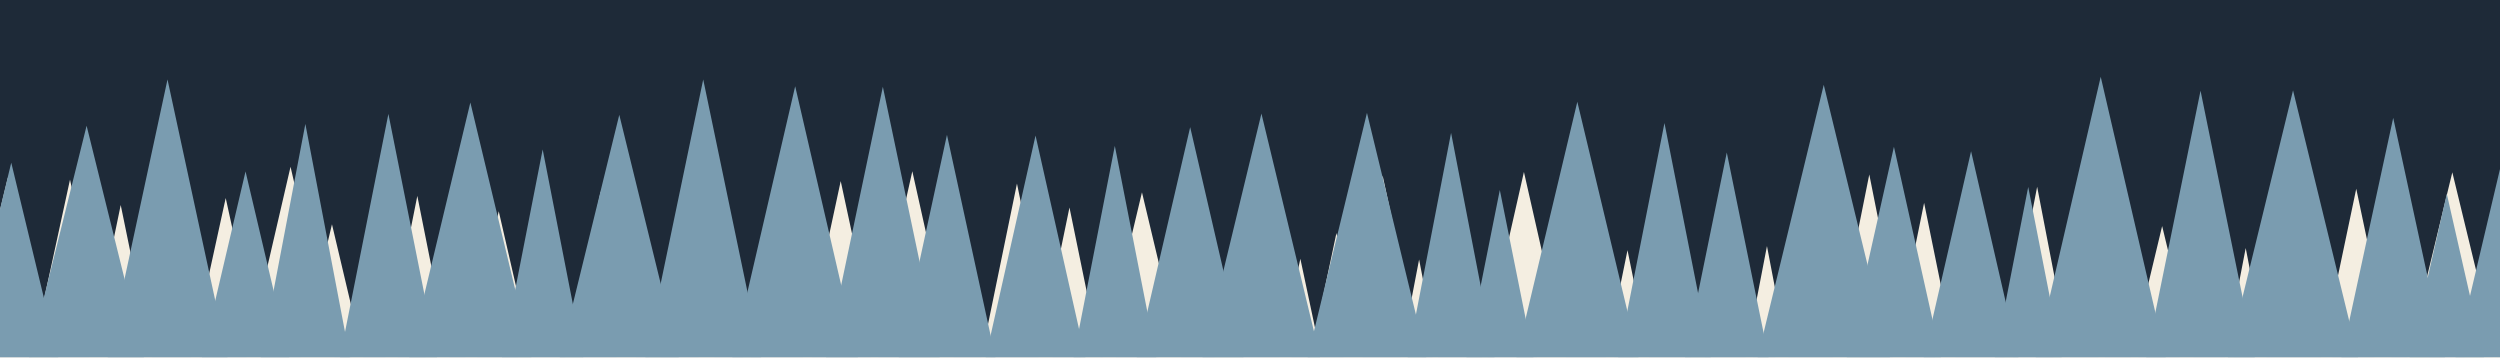
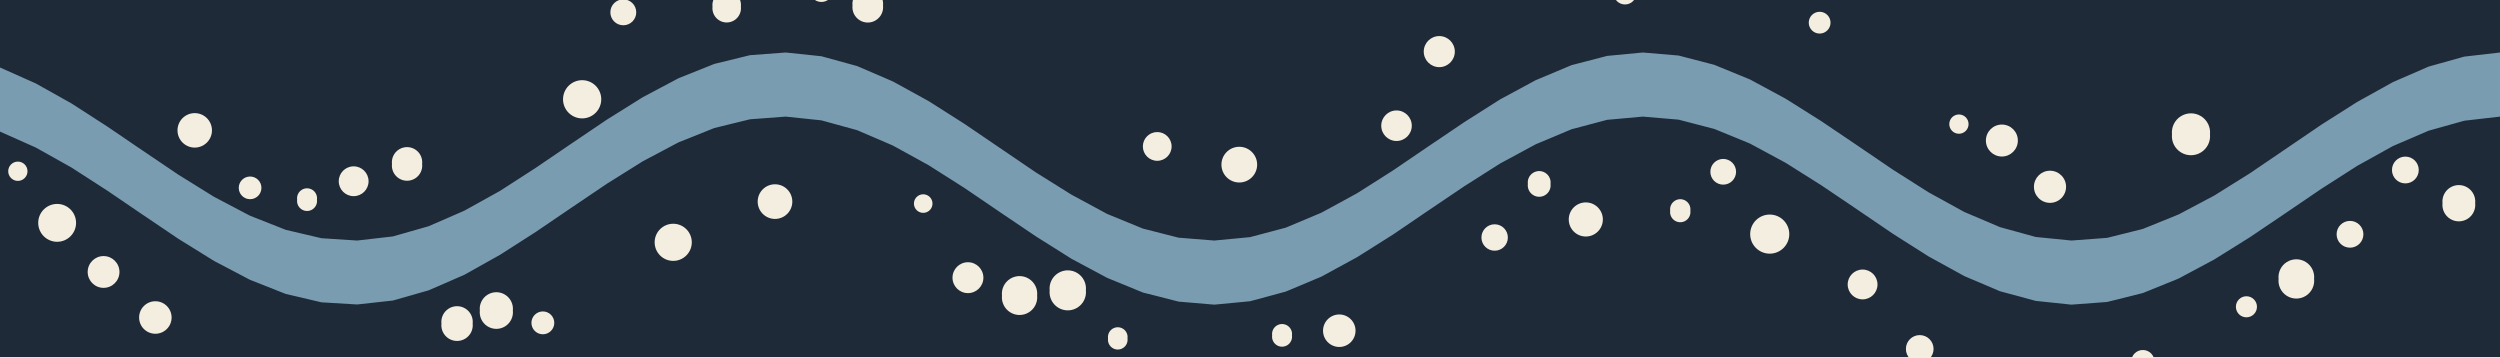
<svg xmlns="http://www.w3.org/2000/svg" viewBox="0 0 1400 200" width="1400" height="200">
-   <rect x="0.0" y="0.0" width="1400.0" height="200.0" fill="#1E2A38" />
-   <polygon points="4.4,99.5 28.8,200.0 -20.0,200.0" fill="#F4EEE1" />
-   <polygon points="39.2,100.6 60.8,200.0 17.6,200.0" fill="#F4EEE1" />
-   <polygon points="67.6,114.8 85.1,200.0 50.0,200.0" fill="#F4EEE1" />
-   <polygon points="96.1,128.3 111.9,200.0 80.3,200.0" fill="#F4EEE1" />
-   <polygon points="126.4,110.9 145.9,200.0 106.9,200.0" fill="#F4EEE1" />
-   <polygon points="162.7,93.4 187.3,200.0 138.0,200.0" fill="#F4EEE1" />
-   <polygon points="185.9,125.6 203.5,200.0 168.3,200.0" fill="#F4EEE1" />
-   <polygon points="209.7,147.4 222.7,200.0 196.7,200.0" fill="#F4EEE1" />
-   <polygon points="233.7,109.7 251.7,200.0 215.7,200.0" fill="#F4EEE1" />
-   <polygon points="252.8,133.7 267.3,200.0 238.3,200.0" fill="#F4EEE1" />
-   <polygon points="279.3,118.3 298.1,200.0 260.5,200.0" fill="#F4EEE1" />
-   <polygon points="307.9,115.3 325.9,200.0 289.9,200.0" fill="#F4EEE1" />
-   <polygon points="336.4,107.2 356.2,200.0 316.5,200.0" fill="#F4EEE1" />
-   <polygon points="357.6,136.5 369.9,200.0 345.2,200.0" fill="#F4EEE1" />
-   <polygon points="381.7,111.2 400.1,200.0 363.3,200.0" fill="#F4EEE1" />
-   <polygon points="405.8,140.2 420.6,200.0 391.1,200.0" fill="#F4EEE1" />
-   <polygon points="435.4,105.6 454.7,200.0 416.1,200.0" fill="#F4EEE1" />
-   <polygon points="470.8,101.4 492.0,200.0 449.6,200.0" fill="#F4EEE1" />
-   <polygon points="510.9,95.9 534.1,200.0 487.6,200.0" fill="#F4EEE1" />
-   <polygon points="537.8,120.5 554.7,200.0 520.9,200.0" fill="#F4EEE1" />
-   <polygon points="569.5,102.8 589.5,200.0 549.5,200.0" fill="#F4EEE1" />
-   <polygon points="598.9,116.2 616.1,200.0 581.6,200.0" fill="#F4EEE1" />
-   <polygon points="615.2,149.1 625.0,200.0 605.4,200.0" fill="#F4EEE1" />
-   <polygon points="639.5,107.7 661.5,200.0 617.5,200.0" fill="#F4EEE1" />
-   <polygon points="672.2,102.4 695.7,200.0 648.7,200.0" fill="#F4EEE1" />
-   <polygon points="701.6,97.1 723.3,200.0 679.9,200.0" fill="#F4EEE1" />
-   <polygon points="728.2,144.9 739.9,200.0 716.5,200.0" fill="#F4EEE1" />
-   <polygon points="748.4,130.5 763.1,200.0 733.7,200.0" fill="#F4EEE1" />
-   <polygon points="774.3,98.4 796.2,200.0 752.4,200.0" fill="#F4EEE1" />
-   <polygon points="794.7,145.3 805.2,200.0 784.2,200.0" fill="#F4EEE1" />
-   <polygon points="817.6,119.6 833.1,200.0 802.1,200.0" fill="#F4EEE1" />
-   <polygon points="853.4,96.3 876.9,200.0 829.9,200.0" fill="#F4EEE1" />
-   <polygon points="882.3,109.8 904.0,200.0 860.7,200.0" fill="#F4EEE1" />
-   <polygon points="911.4,140.1 923.6,200.0 899.2,200.0" fill="#F4EEE1" />
-   <polygon points="934.7,109.1 954.8,200.0 914.6,200.0" fill="#F4EEE1" />
-   <polygon points="964.3,109.3 981.6,200.0 947.0,200.0" fill="#F4EEE1" />
-   <polygon points="989.5,137.8 1001.4,200.0 977.5,200.0" fill="#F4EEE1" />
-   <polygon points="1017.8,95.2 1041.5,200.0 994.1,200.0" fill="#F4EEE1" />
-   <polygon points="1046.8,97.7 1067.2,200.0 1026.3,200.0" fill="#F4EEE1" />
-   <polygon points="1077.5,113.6 1095.1,200.0 1059.9,200.0" fill="#F4EEE1" />
-   <polygon points="1105.4,94.8 1127.3,200.0 1083.4,200.0" fill="#F4EEE1" />
-   <polygon points="1140.8,104.6 1159.2,200.0 1122.3,200.0" fill="#F4EEE1" />
-   <polygon points="1164.3,136.0 1178.8,200.0 1149.8,200.0" fill="#F4EEE1" />
-   <polygon points="1186.2,143.4 1197.4,200.0 1175.0,200.0" fill="#F4EEE1" />
-   <polygon points="1210.8,126.6 1228.5,200.0 1193.2,200.0" fill="#F4EEE1" />
-   <polygon points="1235.8,123.5 1250.9,200.0 1220.7,200.0" fill="#F4EEE1" />
-   <polygon points="1257.6,138.9 1269.4,200.0 1245.8,200.0" fill="#F4EEE1" />
-   <polygon points="1284.4,99.8 1306.2,200.0 1262.7,200.0" fill="#F4EEE1" />
-   <polygon points="1319.5,105.7 1339.4,200.0 1299.7,200.0" fill="#F4EEE1" />
-   <polygon points="1345.0,137.1 1360.5,200.0 1329.5,200.0" fill="#F4EEE1" />
-   <polygon points="1373.3,96.5 1398.4,200.0 1348.2,200.0" fill="#F4EEE1" />
-   <polygon points="1390.5,147.6 1400.8,200.0 1380.3,200.0" fill="#F4EEE1" />
-   <polygon points="1418.4,91.7 1441.1,200.0 1395.7,200.0" fill="#F4EEE1" />
-   <polygon points="6.3,91.1 32.6,200.0 -20.0,200.0" fill="#7A9CB0" />
-   <polygon points="48.5,70.4 80.6,200.0 16.3,200.0" fill="#7A9CB0" />
-   <polygon points="93.8,44.5 127.4,200.0 60.3,200.0" fill="#7A9CB0" />
-   <polygon points="137.5,96.0 162.0,200.0 113.1,200.0" fill="#7A9CB0" />
-   <polygon points="171.0,69.4 195.9,200.0 146.1,200.0" fill="#7A9CB0" />
-   <polygon points="217.5,63.8 244.7,200.0 190.4,200.0" fill="#7A9CB0" />
-   <polygon points="263.4,57.4 297.6,200.0 229.2,200.0" fill="#7A9CB0" />
-   <polygon points="303.9,83.7 326.6,200.0 281.1,200.0" fill="#7A9CB0" />
-   <polygon points="346.8,64.3 380.1,200.0 313.5,200.0" fill="#7A9CB0" />
-   <polygon points="393.8,44.5 426.2,200.0 361.4,200.0" fill="#7A9CB0" />
-   <polygon points="445.3,48.3 480.4,200.0 410.1,200.0" fill="#7A9CB0" />
-   <polygon points="494.4,48.6 526.2,200.0 462.6,200.0" fill="#7A9CB0" />
-   <polygon points="530.3,75.5 557.4,200.0 503.3,200.0" fill="#7A9CB0" />
-   <polygon points="579.9,75.9 607.8,200.0 552.0,200.0" fill="#7A9CB0" />
-   <polygon points="624.3,81.7 647.5,200.0 601.2,200.0" fill="#7A9CB0" />
-   <polygon points="666.5,71.2 696.3,200.0 636.6,200.0" fill="#7A9CB0" />
-   <polygon points="706.4,63.6 739.3,200.0 673.4,200.0" fill="#7A9CB0" />
-   <polygon points="765.5,63.2 798.7,200.0 732.3,200.0" fill="#7A9CB0" />
-   <polygon points="812.6,74.4 836.9,200.0 788.3,200.0" fill="#7A9CB0" />
-   <polygon points="839.9,106.4 858.7,200.0 821.2,200.0" fill="#7A9CB0" />
-   <polygon points="883.3,57.0 917.5,200.0 849.2,200.0" fill="#7A9CB0" />
-   <polygon points="932.1,68.9 958.0,200.0 906.2,200.0" fill="#7A9CB0" />
-   <polygon points="967.0,85.4 990.4,200.0 943.6,200.0" fill="#7A9CB0" />
-   <polygon points="1021.3,47.5 1058.4,200.0 984.3,200.0" fill="#7A9CB0" />
-   <polygon points="1060.6,82.2 1086.9,200.0 1034.2,200.0" fill="#7A9CB0" />
-   <polygon points="1103.8,84.7 1130.3,200.0 1077.3,200.0" fill="#7A9CB0" />
-   <polygon points="1135.8,104.7 1154.5,200.0 1117.1,200.0" fill="#7A9CB0" />
-   <polygon points="1176.4,43.0 1212.8,200.0 1140.0,200.0" fill="#7A9CB0" />
-   <polygon points="1232.3,50.8 1262.7,200.0 1201.9,200.0" fill="#7A9CB0" />
-   <polygon points="1284.1,50.6 1320.5,200.0 1247.6,200.0" fill="#7A9CB0" />
-   <polygon points="1340.2,66.0 1369.2,200.0 1311.2,200.0" fill="#7A9CB0" />
-   <polygon points="1370.2,108.5 1391.0,200.0 1349.4,200.0" fill="#7A9CB0" />
-   <polygon points="1411.5,46.0 1447.9,200.0 1375.1,200.0" fill="#7A9CB0" />
+   <path fill="#1E2A38" d="M0 0h1400v200h-1400z" />
+   <path fill="#7A9CB0" d="M-20 32 0 37.8 20 46.7 40 57.9 60 70.8 80 84.4 100 97.9 120 110.3 140 120.8 160 128.7 180 133.4 200 134.7 220 132.4 240 126.7 260 118 280 106.9 300 94 320 80.4 340 66.9 360 54.4 380 43.8 400 35.8 420 30.9 440 29.4 460 31.5 480 37 500 45.6 520 56.6 540 69.3 560 82.9 580 96.5 600 109 620 119.8 640 128 660 133.1 680 134.7 700 132.8 720 127.5 740 119.1 760 108.2 780 95.5 800 81.9 820 68.4 840 55.7 860 44.9 880 36.5 900 31.3 920 29.4 940 31.1 960 36.3 980 44.5 1000 55.3 1020 67.9 1040 81.4 1060 95 1080 107.7 1100 118.7 1120 127.2 1140 132.7 1160 134.7 1180 133.2 1200 128.2 1220 120.1 1240 109.5 1260 97 1280 83.4 1300 69.8 1320 57.1 1340 46 1360 37.3 1380 31.7 1400 29.4 1420 30.8 1420 66.6 1400 65.3 1380 67.6 1360 73.2 1340 81.8 1320 92.9 1300 105.7 1280 119.3 1260 132.8 1240 145.3 1220 156 1200 164.1 1180 169.1 1160 170.6 1140 168.5 1120 163.1 1100 154.6 1080 143.6 1060 130.9 1040 117.3 1020 103.8 1000 91.2 980 80.4 960 72.2 940 67 920 65.3 900 67.1 880 72.4 860 80.8 840 91.6 820 104.3 800 117.8 780 131.4 760 144 740 154.9 720 163.3 700 168.7 680 170.6 660 168.9 640 163.8 620 155.6 600 144.9 580 132.3 560 118.8 540 105.2 520 92.5 500 81.5 480 72.9 460 67.4 440 65.3 420 66.8 400 71.7 380 79.7 360 90.3 340 102.8 320 116.3 300 129.9 280 142.7 260 153.9 240 162.6 220 168.3 200 170.5 180 169.3 160 164.6 140 156.7 120 146.2 100 133.8 80 120.3 60 106.7 40 93.8 20 82.6 0 73.7 -20 67.9z" />
+   <path fill="#F4EEE1" d="M4.6 95.9a5.4 5.4 0 1 0 10.8 0a5.4 5.4 0 1 0 -10.8 0zM21.4 124.8a10.6 10.6 0 1 0 21.2 0a10.6 10.6 0 1 0 -21.2 0zM49.1 152.3a8.9 8.9 0 1 0 17.8 0a8.9 8.9 0 1 0 -17.8 0zM77.9 177.8a9.1 9.1 0 1 0 18.2 0a9.1 9.1 0 1 0 -18.2 0zM99.4 73a9.6 9.6 0 1 0 19.3 0a9.6 9.6 0 1 0 -19.3 0zM133.7 105.2a6.3 6.3 0 1 0 12.7 0a6.3 6.3 0 1 0 -12.7 0zM166.4 111.8a5.6 5.6 0 1 0 11.1 0a5.6 5.6 0 1 0 -11.1 0zM189.7 101.5a8.3 8.3 0 1 0 16.7 0a8.3 8.3 0 1 0 -16.7 0zM219.5 91.8a8.5 8.5 0 1 0 16.9 0a8.5 8.5 0 1 0 -16.9 0zM247.2 181.2a8.8 8.8 0 1 0 17.5 0a8.8 8.8 0 1 0 -17.5 0zM268.7 173.9a9.3 9.3 0 1 0 18.5 0a9.3 9.3 0 1 0 -18.5 0zM297.6 180.8a6.4 6.4 0 1 0 12.8 0a6.4 6.4 0 1 0 -12.8 0zM315.3 55.6a10.7 10.7 0 1 0 21.4 0a10.7 10.7 0 1 0 -21.4 0zM341.8 6.9a7.2 7.2 0 1 0 14.5 0a7.2 7.2 0 1 0 -14.5 0zM366.6 135.7a10.4 10.4 0 1 0 20.8 0a10.4 10.4 0 1 0 -20.8 0zM399 3.7a8 8 0 1 0 15.9 0a8 8 0 1 0 -15.9 0zM424.3 112.9a9.7 9.7 0 1 0 19.4 0a9.7 9.7 0 1 0 -19.4 0zM453.4 -5.5a6.6 6.6 0 1 0 13.2 0a6.6 6.6 0 1 0 -13.2 0zM477.4 3.1a8.6 8.6 0 1 0 17.1 0a8.6 8.6 0 1 0 -17.1 0zM511.8 114a5.2 5.2 0 1 0 10.4 0a5.2 5.2 0 1 0 -10.4 0zM533.4 155.5a8.6 8.6 0 1 0 17.3 0a8.6 8.6 0 1 0 -17.3 0zM561.1 165.5a9.9 9.9 0 1 0 19.7 0a9.9 9.9 0 1 0 -19.7 0zM587.8 162.6a10.2 10.2 0 1 0 20.3 0a10.2 10.2 0 1 0 -20.3 0zM620.5 189.5a5.5 5.5 0 1 0 10.9 0a5.5 5.5 0 1 0 -10.9 0zM640 82a8 8 0 1 0 16.1 0a8 8 0 1 0 -16.1 0zM661.3 220.9a8.7 8.7 0 1 0 17.3 0a8.7 8.7 0 1 0 -17.3 0zM684 92.2a10 10 0 1 0 20 0a10 10 0 1 0 -20 0zM712.4 187.8a5.6 5.6 0 1 0 11.1 0a5.6 5.6 0 1 0 -11.1 0zM740.9 185.2a9.1 9.1 0 1 0 18.2 0a9.1 9.1 0 1 0 -18.2 0zM773.5 70.4a8.5 8.5 0 1 0 17.1 0a8.5 8.5 0 1 0 -17.1 0zM797.3 28.9a8.7 8.7 0 1 0 17.4 0a8.7 8.7 0 1 0 -17.4 0zM829.6 133a7.4 7.4 0 1 0 14.8 0a7.4 7.4 0 1 0 -14.8 0zM855.6 103a6.4 6.4 0 1 0 12.7 0a6.4 6.4 0 1 0 -12.7 0zM878.5 122.9a9.5 9.5 0 1 0 19.1 0a9.5 9.5 0 1 0 -19.1 0zM903.6 -3.9a6.4 6.4 0 1 0 12.8 0a6.4 6.4 0 1 0 -12.8 0zM935.3 118a5.7 5.7 0 1 0 11.3 0a5.7 5.7 0 1 0 -11.3 0zM957.8 96.2a7.2 7.2 0 1 0 14.4 0a7.2 7.2 0 1 0 -14.4 0zM980.1 131.1a10.9 10.9 0 1 0 21.9 0a10.9 10.9 0 1 0 -21.9 0zM1012.9 12.7a6.1 6.1 0 1 0 12.2 0a6.1 6.1 0 1 0 -12.2 0zM1034.7 159.3a8.3 8.3 0 1 0 16.7 0a8.3 8.3 0 1 0 -16.7 0zM1067.3 195.4a7.7 7.7 0 1 0 15.5 0a7.7 7.7 0 1 0 -15.5 0zM1091.6 69.5a5.4 5.4 0 1 0 10.8 0a5.4 5.4 0 1 0 -10.8 0zM1112.1 78.7a8.9 8.9 0 1 0 17.9 0a8.9 8.9 0 1 0 -17.9 0zM1139 104.6a9 9 0 1 0 18 0a9 9 0 1 0 -18 0zM1161.1 223.8a8.9 8.9 0 1 0 17.7 0a8.9 8.9 0 1 0 -17.7 0zM1193.5 202.5a6.5 6.5 0 1 0 13 0a6.5 6.5 0 1 0 -13 0zM1216.3 75.2a10.7 10.7 0 1 0 21.3 0a10.7 10.7 0 1 0 -21.3 0zM1252.1 171.8a5.9 5.9 0 1 0 11.8 0a5.9 5.9 0 1 0 -11.8 0zM1276 156.2a10 10 0 1 0 19.9 0a10 10 0 1 0 -19.9 0zM1308.5 131.2a7.5 7.5 0 1 0 15 0a7.5 7.5 0 1 0 -15 0zM1339.5 95.2a7.5 7.5 0 1 0 15 0a7.5 7.5 0 1 0 -15 0zM1367.8 113.8a9.2 9.2 0 1 0 18.3 0a9.2 9.2 0 1 0 -18.3 0z" />
</svg>
